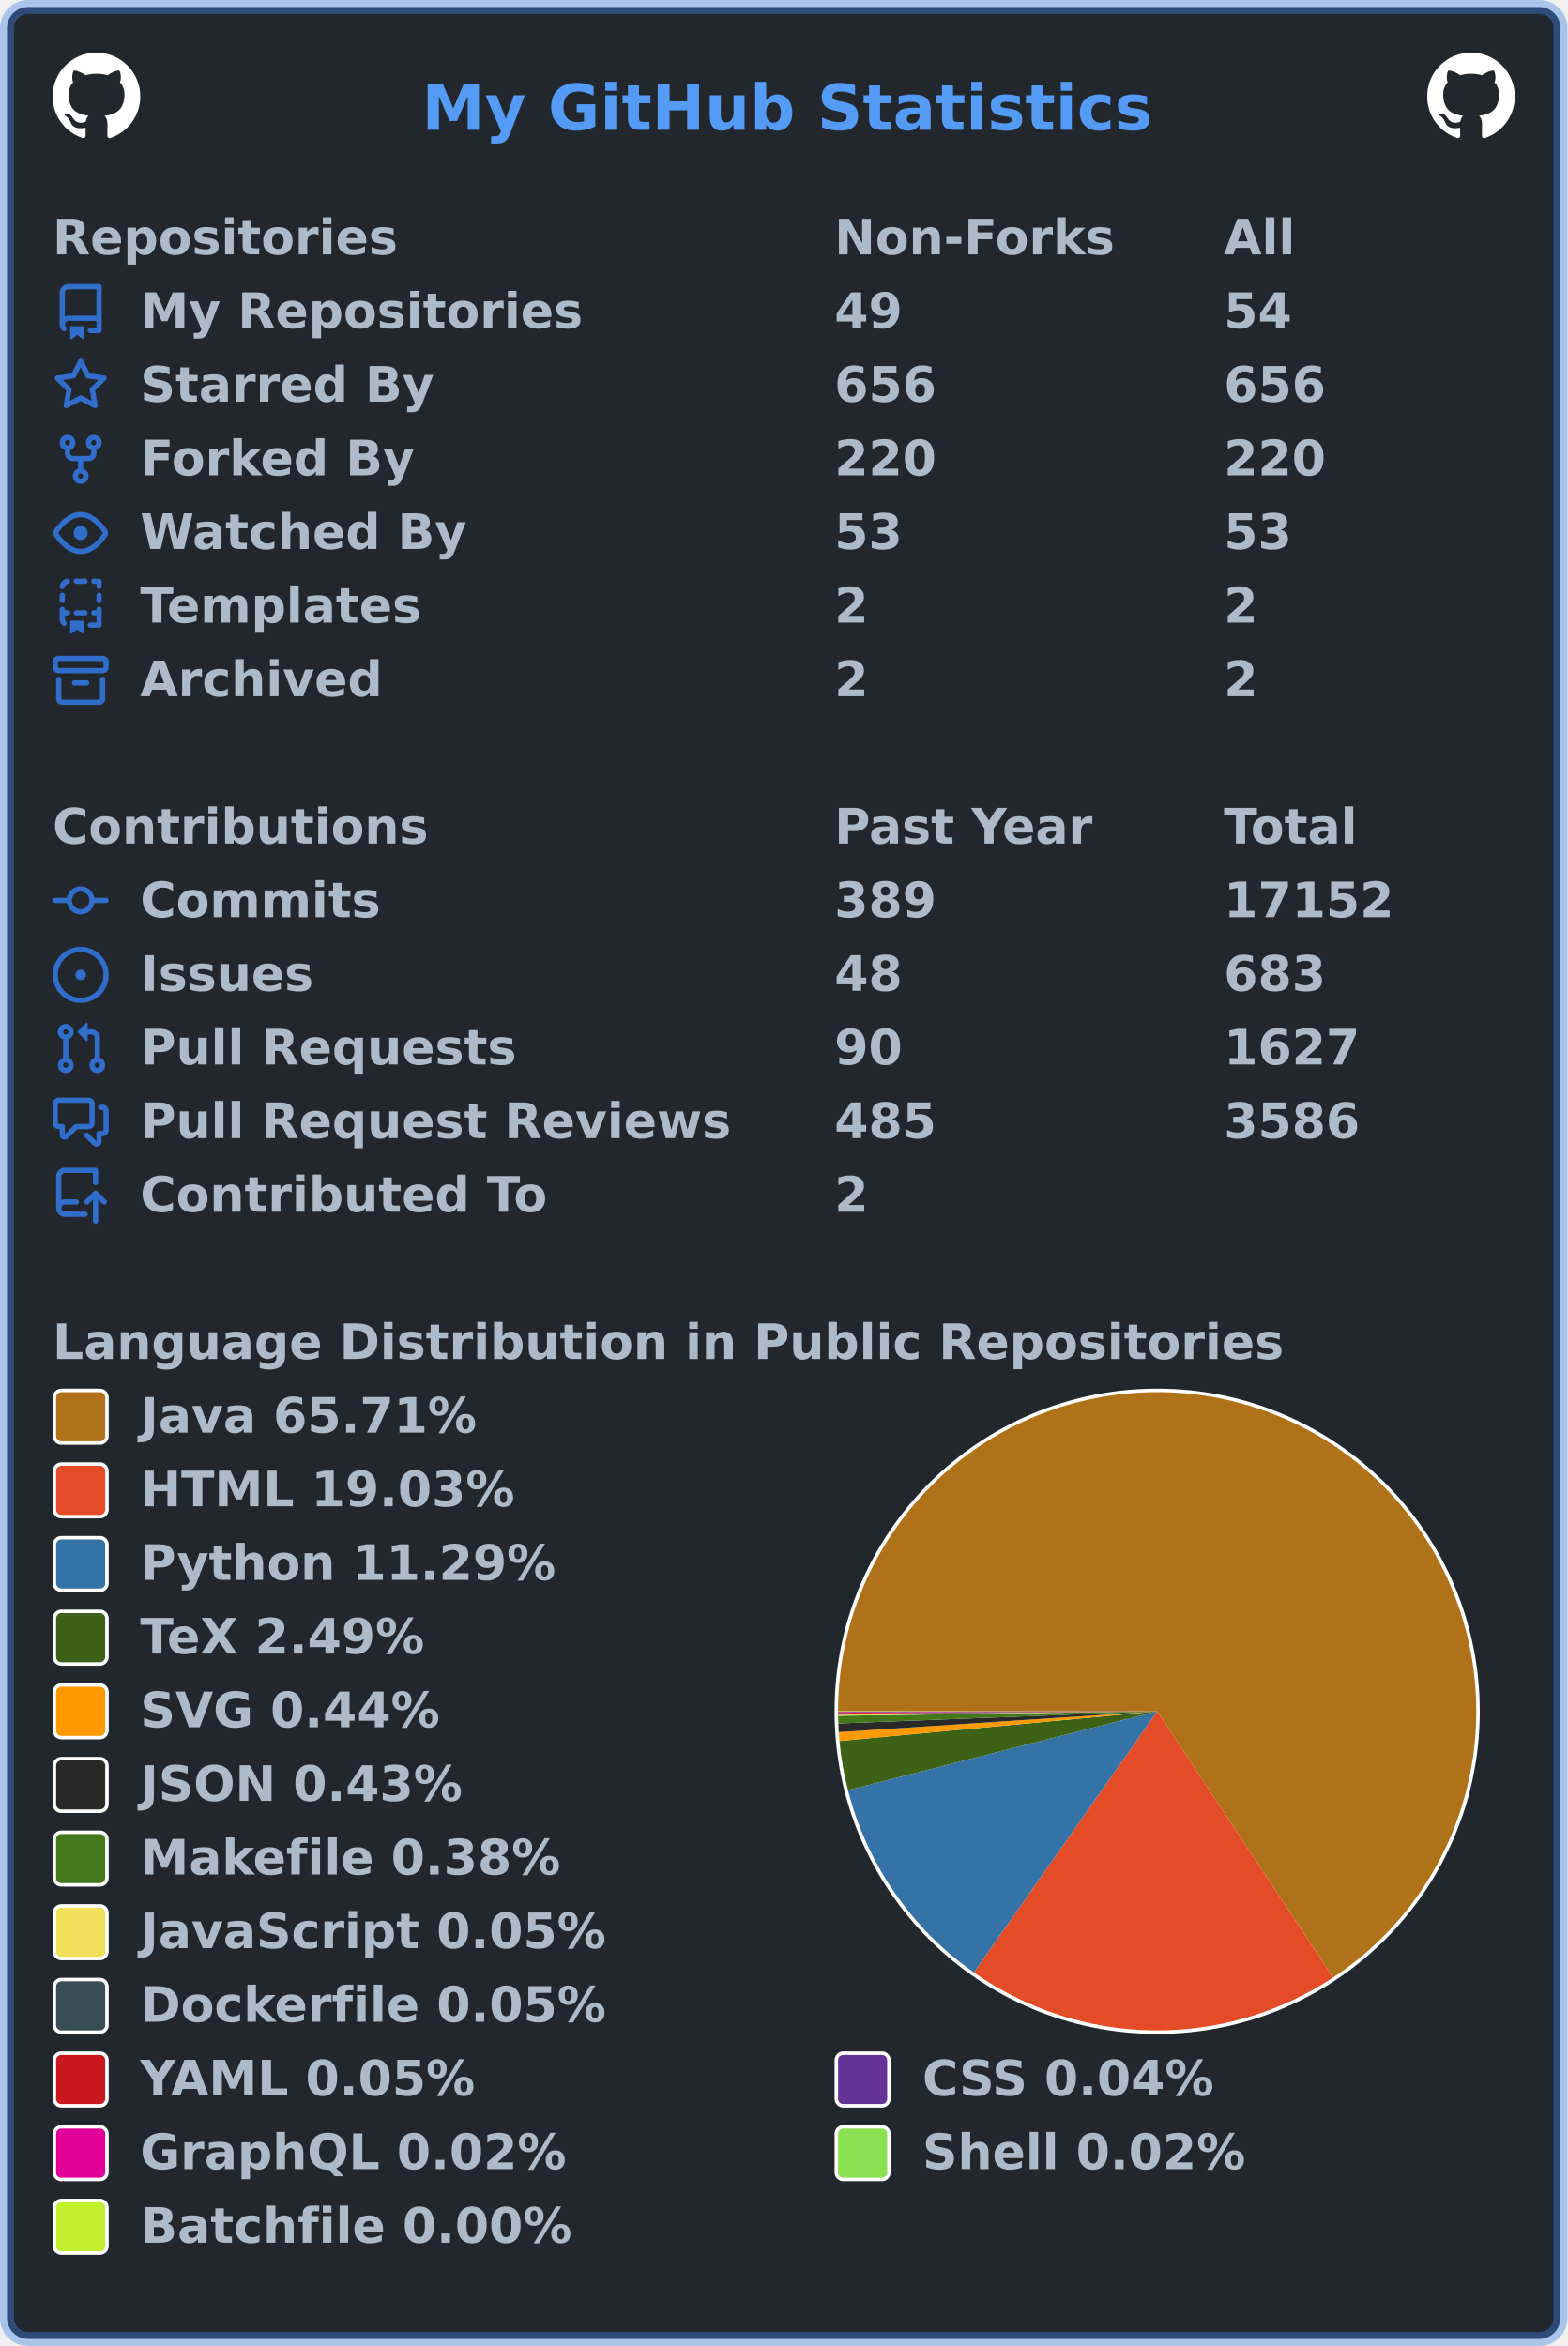
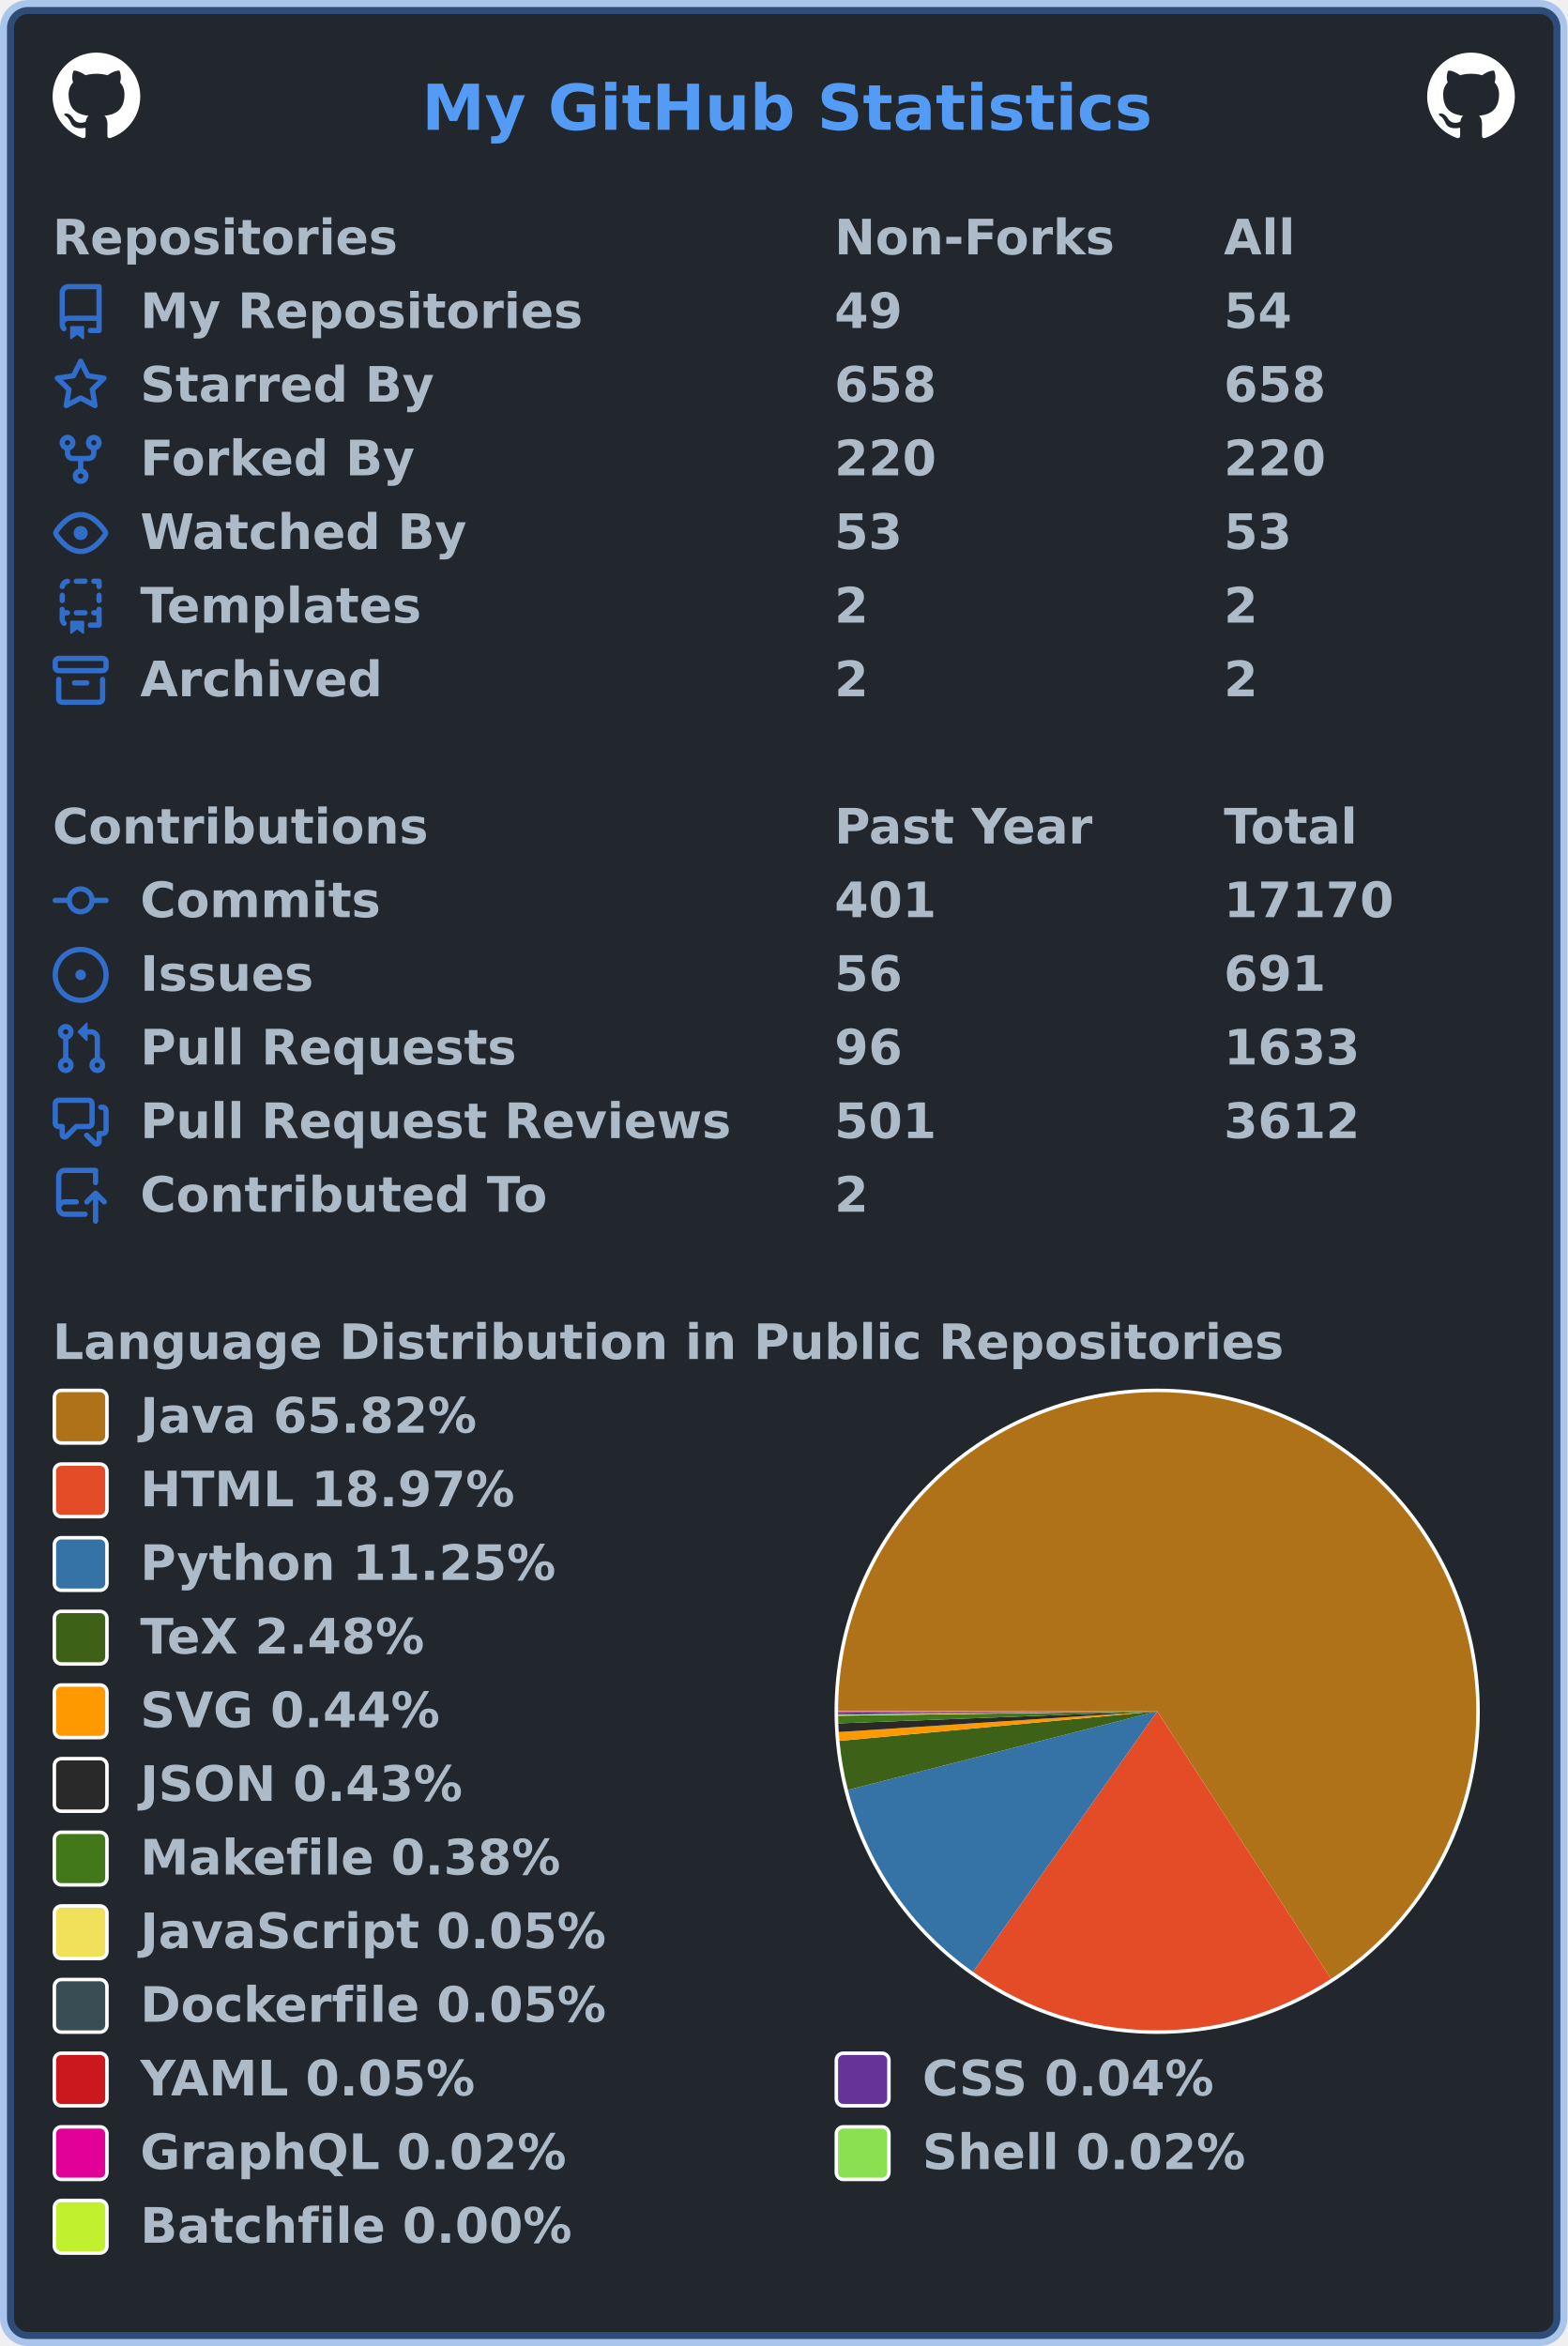
<svg xmlns="http://www.w3.org/2000/svg" width="447" height="669" viewBox="0 0 447 669" lang="en" xml:lang="en">
  <rect x="2" y="2" stroke-width="4" rx="6" width="443" height="665" stroke="rgba(65,132,228,0.4)" fill="#22272e" />
  <g font-weight="600" font-size="110pt" font-family="Verdana,Geneva,DejaVu Sans,sans-serif" text-rendering="geometricPrecision">
    <text x="978" y="301" lengthAdjust="spacingAndGlyphs" textLength="1671" transform="scale(0.123)" fill="#539bf5">My GitHub Statistics</text>
    <svg x="15" y="15" width="25" height="25" viewBox="0 0 16 16">
      <path fill="#ffffff" fill-rule="evenodd" d="M8 0C3.58 0 0 3.58 0 8c0 3.54 2.29 6.53 5.47 7.59.4.07.55-.17.55-.38 0-.19-.01-.82-.01-1.49-2.01.37-2.53-.49-2.69-.94-.09-.23-.48-.94-.82-1.13-.28-.15-.68-.52-.01-.53.63-.01 1.08.58 1.23.82.72 1.21 1.87.87 2.33.66.07-.52.28-.87.51-1.07-1.78-.2-3.64-.89-3.64-3.95 0-.87.31-1.59.82-2.15-.08-.2-.36-1.02.08-2.12 0 0 .67-.21 2.2.82.64-.18 1.32-.27 2-.27.68 0 1.36.09 2 .27 1.53-1.04 2.2-.82 2.2-.82.44 1.1.16 1.92.08 2.12.51.56.82 1.27.82 2.15 0 3.07-1.87 3.75-3.65 3.95.29.25.54.73.54 1.48 0 1.07-.01 1.93-.01 2.2 0 .21.15.46.55.38A8.013 8.013 0 0016 8c0-4.42-3.58-8-8-8z" />
    </svg>
    <svg x="407" y="15" width="25" height="25" viewBox="0 0 16 16">
      <path fill="#ffffff" fill-rule="evenodd" d="M8 0C3.58 0 0 3.58 0 8c0 3.54 2.29 6.53 5.47 7.59.4.07.55-.17.55-.38 0-.19-.01-.82-.01-1.49-2.01.37-2.53-.49-2.69-.94-.09-.23-.48-.94-.82-1.13-.28-.15-.68-.52-.01-.53.63-.01 1.08.58 1.23.82.72 1.21 1.87.87 2.33.66.07-.52.28-.87.51-1.07-1.78-.2-3.64-.89-3.64-3.95 0-.87.31-1.59.82-2.15-.08-.2-.36-1.02.08-2.12 0 0 .67-.21 2.2.82.64-.18 1.32-.27 2-.27.68 0 1.36.09 2 .27 1.53-1.04 2.2-.82 2.2-.82.44 1.1.16 1.92.08 2.12.51.56.82 1.27.82 2.15 0 3.07-1.87 3.75-3.65 3.95.29.25.54.73.54 1.48 0 1.07-.01 1.93-.01 2.2 0 .21.15.46.55.38A8.013 8.013 0 0016 8c0-4.42-3.58-8-8-8z" />
    </svg>
    <g transform="translate(0, 60)" fill="#adbac7">
      <g transform="translate(15, 0)">
        <g transform="scale(0.095)">
          <text x="0" y="132" textLength="1020" lengthAdjust="spacingAndGlyphs">Repositories</text>
          <text x="2347" y="132" textLength="832" lengthAdjust="spacingAndGlyphs">Non-Forks</text>
          <text x="3516" y="132" textLength="206" lengthAdjust="spacingAndGlyphs">All</text>
        </g>
      </g>
      <g transform="translate(15, 21)">
        <path fill="#316dca" fill-rule="evenodd" d="M2 2.5A2.5 2.5 0 014.5 0h8.75a.75.75 0 01.75.75v12.5a.75.75 0 01-.75.75h-2.5a.75.75 0 110-1.5h1.75v-2h-8a1 1 0 00-.714 1.7.75.75 0 01-1.072 1.05A2.495 2.495 0 012 11.5v-9zm10.5-1V9h-8c-.356 0-.694.074-1 .208V2.5a1 1 0 011-1h8zM5 12.25v3.25a.25.25 0 00.4.2l1.45-1.087a.25.25 0 01.3 0L8.6 15.7a.25.25 0 00.4-.2v-3.25a.25.25 0 00-.25-.25h-3.5a.25.25 0 00-.25.25z" />
        <g transform="scale(0.095)">
          <text lengthAdjust="spacingAndGlyphs" textLength="1312" x="263" y="132">My Repositories</text>
          <text lengthAdjust="spacingAndGlyphs" textLength="210" x="2347" y="132">49</text>
          <text lengthAdjust="spacingAndGlyphs" textLength="210" x="3516" y="132">54</text>
        </g>
      </g>
      <g transform="translate(15, 42)">
        <path fill="#316dca" fill-rule="evenodd" d="M8 .25a.75.75 0 01.673.418l1.882 3.815 4.21.612a.75.75 0 01.416 1.279l-3.046 2.97.719 4.192a.75.75 0 01-1.088.791L8 12.347l-3.766 1.98a.75.75 0 01-1.088-.79l.72-4.194L.818 6.374a.75.75 0 01.416-1.28l4.21-.611L7.327.668A.75.75 0 018 .25zm0 2.445L6.615 5.5a.75.75 0 01-.564.41l-3.097.45 2.24 2.184a.75.75 0 01.216.664l-.528 3.084 2.769-1.456a.75.75 0 01.698 0l2.77 1.456-.53-3.084a.75.75 0 01.216-.664l2.24-2.183-3.096-.45a.75.75 0 01-.564-.41L8 2.694v.001z" />
        <g transform="scale(0.095)">
          <text lengthAdjust="spacingAndGlyphs" textLength="874" x="263" y="132">Starred By</text>
-           <text lengthAdjust="spacingAndGlyphs" textLength="315" x="2347" y="132">656</text>
-           <text lengthAdjust="spacingAndGlyphs" textLength="315" x="3516" y="132">656</text>
+           <text lengthAdjust="spacingAndGlyphs" textLength="315" x="2347" y="132">658</text>
+           <text lengthAdjust="spacingAndGlyphs" textLength="315" x="3516" y="132">658</text>
        </g>
      </g>
      <g transform="translate(15, 63)">
        <path fill="#316dca" fill-rule="evenodd" d="M5 3.25a.75.75 0 11-1.5 0 .75.75 0 011.5 0zm0 2.122a2.25 2.25 0 10-1.5 0v.878A2.25 2.25 0 005.75 8.5h1.5v2.128a2.251 2.251 0 101.5 0V8.5h1.5a2.25 2.25 0 002.25-2.25v-.878a2.25 2.25 0 10-1.5 0v.878a.75.75 0 01-.75.75h-4.5A.75.75 0 015 6.25v-.878zm3.75 7.378a.75.75 0 11-1.5 0 .75.75 0 011.5 0zm3-8.75a.75.75 0 100-1.5.75.75 0 000 1.5z" />
        <g transform="scale(0.095)">
          <text lengthAdjust="spacingAndGlyphs" textLength="828" x="263" y="132">Forked By</text>
          <text lengthAdjust="spacingAndGlyphs" textLength="315" x="2347" y="132">220</text>
          <text lengthAdjust="spacingAndGlyphs" textLength="315" x="3516" y="132">220</text>
        </g>
      </g>
      <g transform="translate(15, 84)">
        <path fill="#316dca" fill-rule="evenodd" d="M1.679 7.932c.412-.621 1.242-1.75 2.366-2.717C5.175 4.242 6.527 3.5 8 3.5c1.473 0 2.824.742 3.955 1.715 1.124.967 1.954 2.096 2.366 2.717a.119.119 0 010 .136c-.412.621-1.242 1.75-2.366 2.717C10.825 11.758 9.473 12.5 8 12.5c-1.473 0-2.824-.742-3.955-1.715C2.92 9.818 2.09 8.69 1.679 8.068a.119.119 0 010-.136zM8 2c-1.981 0-3.67.992-4.933 2.078C1.797 5.169.88 6.423.43 7.1a1.619 1.619 0 000 1.798c.45.678 1.367 1.932 2.637 3.024C4.329 13.008 6.019 14 8 14c1.981 0 3.67-.992 4.933-2.078 1.27-1.091 2.187-2.345 2.637-3.023a1.619 1.619 0 000-1.798c-.45-.678-1.367-1.932-2.637-3.023C11.671 2.992 9.981 2 8 2zm0 8a2 2 0 100-4 2 2 0 000 4z" />
        <g transform="scale(0.095)">
          <text lengthAdjust="spacingAndGlyphs" textLength="993" x="263" y="132">Watched By</text>
          <text lengthAdjust="spacingAndGlyphs" textLength="210" x="2347" y="132">53</text>
          <text lengthAdjust="spacingAndGlyphs" textLength="210" x="3516" y="132">53</text>
        </g>
      </g>
      <g transform="translate(15, 105)">
        <path fill="#316dca" fill-rule="evenodd" d="M6 .75A.75.75 0 016.75 0h2.5a.75.75 0 010 1.5h-2.5A.75.75 0 016 .75zm5 0a.75.75 0 01.75-.75h1.5a.75.75 0 01.75.75v1.5a.75.75 0 01-1.5 0V1.5h-.75A.75.75 0 0111 .75zM4.992.662a.75.75 0 01-.636.848c-.436.063-.783.41-.846.846a.75.75 0 01-1.485-.212A2.501 2.501 0 014.144.025a.75.75 0 01.848.637zM2.75 4a.75.75 0 01.75.75v1.5a.75.75 0 01-1.5 0v-1.5A.75.75 0 012.75 4zm10.5 0a.75.75 0 01.75.75v1.5a.75.75 0 01-1.5 0v-1.5a.75.75 0 01.75-.75zM2.75 8a.75.75 0 01.75.75v.268A1.72 1.72 0 013.75 9h.5a.75.75 0 010 1.5h-.5a.25.25 0 00-.25.25v.75c0 .28.114.532.3.714a.75.75 0 01-1.05 1.072A2.495 2.495 0 012 11.5V8.75A.75.75 0 012.75 8zm10.5 0a.75.75 0 01.75.75v4.5a.75.75 0 01-.75.75h-2.5a.75.75 0 010-1.5h1.75v-2h-.75a.75.75 0 010-1.5h.75v-.25a.75.75 0 01.75-.75zM6 9.75A.75.75 0 016.75 9h2.5a.75.75 0 010 1.5h-2.5A.75.75 0 016 9.75zm-1 2.5v3.25a.25.25 0 00.4.2l1.45-1.087a.25.25 0 01.3 0L8.6 15.7a.25.25 0 00.4-.2v-3.25a.25.25 0 00-.25-.25h-3.5a.25.25 0 00-.25.25z" />
        <g transform="scale(0.095)">
          <text lengthAdjust="spacingAndGlyphs" textLength="868" x="263" y="132">Templates</text>
          <text lengthAdjust="spacingAndGlyphs" textLength="105" x="2347" y="132">2</text>
          <text lengthAdjust="spacingAndGlyphs" textLength="105" x="3516" y="132">2</text>
        </g>
      </g>
      <g transform="translate(15, 126)">
        <path fill="#316dca" fill-rule="evenodd" d="M1.75 2.5a.25.25 0 00-.25.25v1.5c0 .138.112.25.25.25h12.5a.25.25 0 00.25-.25v-1.5a.25.25 0 00-.25-.25H1.75zM0 2.75C0 1.784.784 1 1.75 1h12.5c.966 0 1.75.784 1.75 1.75v1.5A1.75 1.75 0 0114.25 6H1.75A1.75 1.75 0 010 4.25v-1.5zM1.75 7a.75.75 0 01.75.75v5.5c0 .138.112.25.25.25h10.5a.25.25 0 00.25-.25v-5.5a.75.75 0 111.5 0v5.5A1.75 1.75 0 0113.25 15H2.75A1.75 1.75 0 011 13.25v-5.5A.75.75 0 011.75 7zm4.5 1a.75.75 0 000 1.5h3.5a.75.75 0 100-1.5h-3.5z" />
        <g transform="scale(0.095)">
          <text lengthAdjust="spacingAndGlyphs" textLength="726" x="263" y="132">Archived</text>
          <text lengthAdjust="spacingAndGlyphs" textLength="105" x="2347" y="132">2</text>
          <text lengthAdjust="spacingAndGlyphs" textLength="105" x="3516" y="132">2</text>
        </g>
      </g>
    </g>
    <g transform="translate(0, 228)" fill="#adbac7">
      <g transform="translate(15, 0)">
        <g transform="scale(0.095)">
          <text x="0" y="132" textLength="1112" lengthAdjust="spacingAndGlyphs">Contributions</text>
          <text x="2347" y="132" textLength="774" lengthAdjust="spacingAndGlyphs">Past Year</text>
          <text x="3516" y="132" textLength="414" lengthAdjust="spacingAndGlyphs">Total</text>
        </g>
      </g>
      <g transform="translate(15, 21)">
        <path fill="#316dca" fill-rule="evenodd" d="M10.5 7.75a2.5 2.5 0 11-5 0 2.5 2.5 0 015 0zm1.43.75a4.002 4.002 0 01-7.86 0H.75a.75.75 0 110-1.5h3.32a4.001 4.001 0 017.86 0h3.32a.75.75 0 110 1.5h-3.32z" />
        <g transform="scale(0.095)">
          <text lengthAdjust="spacingAndGlyphs" textLength="734" x="263" y="132">Commits</text>
-           <text lengthAdjust="spacingAndGlyphs" textLength="315" x="2347" y="132">389</text>
-           <text lengthAdjust="spacingAndGlyphs" textLength="525" x="3516" y="132">17152</text>
+           <text lengthAdjust="spacingAndGlyphs" textLength="315" x="2347" y="132">401</text>
+           <text lengthAdjust="spacingAndGlyphs" textLength="525" x="3516" y="132">17170</text>
        </g>
      </g>
      <g transform="translate(15, 42)">
        <path fill="#316dca" d="M8 9.5a1.5 1.5 0 100-3 1.5 1.5 0 000 3z" />
        <path fill="#316dca" fill-rule="evenodd" d="M8 0a8 8 0 100 16A8 8 0 008 0zM1.5 8a6.5 6.5 0 1113 0 6.5 6.5 0 01-13 0z" />
        <g transform="scale(0.095)">
          <text lengthAdjust="spacingAndGlyphs" textLength="512" x="263" y="132">Issues</text>
-           <text lengthAdjust="spacingAndGlyphs" textLength="210" x="2347" y="132">48</text>
-           <text lengthAdjust="spacingAndGlyphs" textLength="315" x="3516" y="132">683</text>
+           <text lengthAdjust="spacingAndGlyphs" textLength="210" x="2347" y="132">56</text>
+           <text lengthAdjust="spacingAndGlyphs" textLength="315" x="3516" y="132">691</text>
        </g>
      </g>
      <g transform="translate(15, 63)">
        <path fill="#316dca" fill-rule="evenodd" d="M7.177 3.073L9.573.677A.25.25 0 0110 .854v4.792a.25.25 0 01-.427.177L7.177 3.427a.25.25 0 010-.354zM3.75 2.5a.75.75 0 100 1.5.75.75 0 000-1.5zm-2.25.75a2.25 2.25 0 113 2.122v5.256a2.251 2.251 0 11-1.5 0V5.372A2.25 2.25 0 011.5 3.25zM11 2.5h-1V4h1a1 1 0 011 1v5.628a2.251 2.251 0 101.5 0V5A2.5 2.5 0 0011 2.5zm1 10.25a.75.75 0 111.5 0 .75.75 0 01-1.5 0zM3.75 12a.75.75 0 100 1.5.75.75 0 000-1.5z" />
        <g transform="scale(0.095)">
          <text lengthAdjust="spacingAndGlyphs" textLength="1113" x="263" y="132">Pull Requests</text>
-           <text lengthAdjust="spacingAndGlyphs" textLength="210" x="2347" y="132">90</text>
-           <text lengthAdjust="spacingAndGlyphs" textLength="420" x="3516" y="132">1627</text>
+           <text lengthAdjust="spacingAndGlyphs" textLength="210" x="2347" y="132">96</text>
+           <text lengthAdjust="spacingAndGlyphs" textLength="420" x="3516" y="132">1633</text>
        </g>
      </g>
      <g transform="translate(15, 84)">
        <path fill="#316dca" fill-rule="evenodd" d="M1.5 2.75a.25.25 0 01.25-.25h8.5a.25.25 0 01.25.25v5.5a.25.25 0 01-.25.25h-3.5a.75.75 0 00-.53.22L3.5 11.44V9.25a.75.75 0 00-.75-.75h-1a.25.25 0 01-.25-.25v-5.5zM1.75 1A1.75 1.75 0 000 2.75v5.5C0 9.216.784 10 1.75 10H2v1.543a1.457 1.457 0 002.487 1.03L7.061 10h3.189A1.75 1.75 0 0012 8.25v-5.5A1.75 1.75 0 0010.25 1h-8.5zM14.5 4.75a.25.25 0 00-.25-.25h-.5a.75.75 0 110-1.5h.5c.966 0 1.75.784 1.75 1.75v5.5A1.75 1.75 0 0114.25 12H14v1.543a1.457 1.457 0 01-2.487 1.03L9.22 12.28a.75.75 0 111.06-1.06l2.22 2.22v-2.19a.75.75 0 01.75-.75h1a.25.25 0 00.25-.25v-5.5z" />
        <g transform="scale(0.095)">
          <text lengthAdjust="spacingAndGlyphs" textLength="1762" x="263" y="132">Pull Request Reviews</text>
-           <text lengthAdjust="spacingAndGlyphs" textLength="315" x="2347" y="132">485</text>
-           <text lengthAdjust="spacingAndGlyphs" textLength="420" x="3516" y="132">3586</text>
+           <text lengthAdjust="spacingAndGlyphs" textLength="315" x="2347" y="132">501</text>
+           <text lengthAdjust="spacingAndGlyphs" textLength="420" x="3516" y="132">3612</text>
        </g>
      </g>
      <g transform="translate(15, 105)">
        <path fill="#316dca" fill-rule="evenodd" d="M1 2.5A2.5 2.5 0 013.5 0h8.75a.75.75 0 01.75.75v3.5a.75.75 0 01-1.5 0V1.5h-8a1 1 0 00-1 1v6.708A2.492 2.492 0 013.5 9h3.25a.75.75 0 010 1.5H3.5a1 1 0 100 2h5.75a.75.75 0 010 1.5H3.5A2.5 2.5 0 011 11.5v-9zm13.23 7.79a.75.75 0 001.06-1.06l-2.505-2.505a.75.75 0 00-1.06 0L9.22 9.229a.75.75 0 001.06 1.061l1.225-1.224v6.184a.75.75 0 001.5 0V9.066l1.224 1.224z" />
        <g transform="scale(0.095)">
          <text lengthAdjust="spacingAndGlyphs" textLength="1234" x="263" y="132">Contributed To</text>
          <text lengthAdjust="spacingAndGlyphs" textLength="105" x="2347" y="132">2</text>
        </g>
      </g>
    </g>
    <g transform="translate(0, 375)" fill="#adbac7">
      <g transform="translate(15, 0)">
        <g transform="scale(0.095)">
          <text x="0" y="132" textLength="3652" lengthAdjust="spacingAndGlyphs">Language Distribution in Public Repositories</text>
        </g>
      </g>
      <g transform="translate(238, 21)">
        <circle cx="92" cy="92" r="92" fill="#ffffff" />
      </g>
      <g transform="translate(239, 22)">
        <g>
-           <path fill-rule="evenodd" fill="#b07219" d="M 0.0,91 A 91 91 0 1 1 141.156 166.93 L 91,91 Z" />
-           <path fill-rule="evenodd" fill="#e34c26" d="M 141.156,166.93 A 91 91 0 0 1 38.719 165.483 L 91,91 Z" />
-           <path fill-rule="evenodd" fill="#3572A5" d="M 38.719,165.483 A 91 91 0 0 1 2.822 113.487 L 91,91 Z" />
-           <path fill-rule="evenodd" fill="#3D6117" d="M 2.822,113.487 A 91 91 0 0 1 0.395 99.466 L 91,91 Z" />
-           <path fill-rule="evenodd" fill="#ff9900" d="M 0.395,99.466 A 91 91 0 0 1 0.194 96.942 L 91,91 Z" />
-           <path fill-rule="evenodd" fill="#292929" d="M 0.194,96.942 A 91 91 0 0 1 0.066 94.46 L 91,91 Z" />
-           <path fill-rule="evenodd" fill="#427819" d="M 0.066,94.46 A 91 91 0 0 1 0.009 92.272 L 91,91 Z" />
-           <path fill-rule="evenodd" fill="#f1e05a" d="M 0.009,92.272 A 91 91 0 0 1 0.005 91.973 L 91,91 Z" />
-           <path fill-rule="evenodd" fill="#384d54" d="M 0.005,91.973 A 91 91 0 0 1 0.003 91.681 L 91,91 Z" />
-           <path fill-rule="evenodd" fill="#cb171e" d="M 0.003,91.681 A 91 91 0 0 1 0.001 91.414 L 91,91 Z" />
-           <path fill-rule="evenodd" fill="#663399" d="M 0.001,91.414 A 91 91 0 0 1 0 91.206 L 91,91 Z" />
-           <path fill-rule="evenodd" fill="#e10098" d="M 0,91.206 A 91 91 0 0 1 5.2159311536570385e-05 91.097 L 91,91 Z" />
-           <path fill-rule="evenodd" fill="#89e051" d="M 5.2159311536570385e-05,91.097 A 91 91 0 0 1 1.2707292285085714e-07 91.005 L 91,91 Z" />
-           <path fill-rule="evenodd" fill="#C1F12E" d="M 1.2707292285085714e-07,91.005 A 91 91 0 0 1 0.0 91 L 91,91 Z" />
+           <path fill-rule="evenodd" fill="#b07219" d="M 0.0,91 A 91 91 0 1 1 140.603 167.293 L 91,91 Z" />
+           <path fill-rule="evenodd" fill="#e34c26" d="M 140.603,167.293 A 91 91 0 0 1 38.479 165.314 L 91,91 Z" />
+           <path fill-rule="evenodd" fill="#3572A5" d="M 38.479,165.314 A 91 91 0 0 1 2.803 113.412 L 91,91 Z" />
+           <path fill-rule="evenodd" fill="#3D6117" d="M 2.803,113.412 A 91 91 0 0 1 0.392 99.438 L 91,91 Z" />
+           <path fill-rule="evenodd" fill="#ff9900" d="M 0.392,99.438 A 91 91 0 0 1 0.193 96.922 L 91,91 Z" />
+           <path fill-rule="evenodd" fill="#292929" d="M 0.193,96.922 A 91 91 0 0 1 0.065 94.448 L 91,91 Z" />
+           <path fill-rule="evenodd" fill="#427819" d="M 0.065,94.448 A 91 91 0 0 1 0.009 92.267 L 91,91 Z" />
+           <path fill-rule="evenodd" fill="#f1e05a" d="M 0.009,92.267 A 91 91 0 0 1 0.005 91.969 L 91,91 Z" />
+           <path fill-rule="evenodd" fill="#384d54" d="M 0.005,91.969 A 91 91 0 0 1 0.003 91.679 L 91,91 Z" />
+           <path fill-rule="evenodd" fill="#cb171e" d="M 0.003,91.679 A 91 91 0 0 1 0.001 91.412 L 91,91 Z" />
+           <path fill-rule="evenodd" fill="#663399" d="M 0.001,91.412 A 91 91 0 0 1 0 91.205 L 91,91 Z" />
+           <path fill-rule="evenodd" fill="#e10098" d="M 0,91.205 A 91 91 0 0 1 5.1807713347784556e-05 91.097 L 91,91 Z" />
+           <path fill-rule="evenodd" fill="#89e051" d="M 5.1807713347784556e-05,91.097 A 91 91 0 0 1 1.262163351611889e-07 91.005 L 91,91 Z" />
+           <path fill-rule="evenodd" fill="#C1F12E" d="M 1.262163351611889e-07,91.005 A 91 91 0 0 1 0.0 91 L 91,91 Z" />
          <animateTransform attributeName="transform" attributeType="XML" type="rotate" from="0 91 91" to="360 91 91" dur="10s" repeatCount="indefinite" />
        </g>
      </g>
      <g transform="translate(15, 21)">
        <rect x="0.5" y="0.5" rx="2" width="15" height="15" fill="#b07219" stroke-width="1" stroke="#ffffff" />
-         <text transform="scale(0.095)" x="263" y="132" textLength="1038" lengthAdjust="spacingAndGlyphs">Java 65.71%</text>
+         <text transform="scale(0.095)" x="263" y="132" textLength="1038" lengthAdjust="spacingAndGlyphs">Java 65.82%</text>
      </g>
      <g transform="translate(15, 42)">
        <rect x="0.5" y="0.5" rx="2" width="15" height="15" fill="#e34c26" stroke-width="1" stroke="#ffffff" />
-         <text transform="scale(0.095)" x="263" y="132" textLength="1142" lengthAdjust="spacingAndGlyphs">HTML 19.03%</text>
+         <text transform="scale(0.095)" x="263" y="132" textLength="1142" lengthAdjust="spacingAndGlyphs">HTML 18.97%</text>
      </g>
      <g transform="translate(15, 63)">
        <rect x="0.5" y="0.5" rx="2" width="15" height="15" fill="#3572A5" stroke-width="1" stroke="#ffffff" />
-         <text transform="scale(0.095)" x="263" y="132" textLength="1254" lengthAdjust="spacingAndGlyphs">Python 11.29%</text>
+         <text transform="scale(0.095)" x="263" y="132" textLength="1254" lengthAdjust="spacingAndGlyphs">Python 11.25%</text>
      </g>
      <g transform="translate(15, 84)">
        <rect x="0.5" y="0.5" rx="2" width="15" height="15" fill="#3D6117" stroke-width="1" stroke="#ffffff" />
-         <text transform="scale(0.095)" x="263" y="132" textLength="894" lengthAdjust="spacingAndGlyphs">TeX 2.49%</text>
+         <text transform="scale(0.095)" x="263" y="132" textLength="894" lengthAdjust="spacingAndGlyphs">TeX 2.48%</text>
      </g>
      <g transform="translate(15, 105)">
        <rect x="0.5" y="0.5" rx="2" width="15" height="15" fill="#ff9900" stroke-width="1" stroke="#ffffff" />
        <text transform="scale(0.095)" x="263" y="132" textLength="922" lengthAdjust="spacingAndGlyphs">SVG 0.44%</text>
      </g>
      <g transform="translate(15, 126)">
        <rect x="0.5" y="0.5" rx="2" width="15" height="15" fill="#292929" stroke-width="1" stroke="#ffffff" />
        <text transform="scale(0.095)" x="263" y="132" textLength="993" lengthAdjust="spacingAndGlyphs">JSON 0.43%</text>
      </g>
      <g transform="translate(15, 147)">
        <rect x="0.5" y="0.5" rx="2" width="15" height="15" fill="#427819" stroke-width="1" stroke="#ffffff" />
        <text transform="scale(0.095)" x="263" y="132" textLength="1272" lengthAdjust="spacingAndGlyphs">Makefile 0.38%</text>
      </g>
      <g transform="translate(15, 168)">
        <rect x="0.5" y="0.5" rx="2" width="15" height="15" fill="#f1e05a" stroke-width="1" stroke="#ffffff" />
        <text transform="scale(0.095)" x="263" y="132" textLength="1412" lengthAdjust="spacingAndGlyphs">JavaScript 0.05%</text>
      </g>
      <g transform="translate(15, 189)">
        <rect x="0.5" y="0.5" rx="2" width="15" height="15" fill="#384d54" stroke-width="1" stroke="#ffffff" />
        <text transform="scale(0.095)" x="263" y="132" textLength="1414" lengthAdjust="spacingAndGlyphs">Dockerfile 0.05%</text>
      </g>
      <g transform="translate(15, 210)">
        <rect x="0.5" y="0.5" rx="2" width="15" height="15" fill="#cb171e" stroke-width="1" stroke="#ffffff" />
        <text transform="scale(0.095)" x="263" y="132" textLength="1026" lengthAdjust="spacingAndGlyphs">YAML 0.05%</text>
        <rect x="223.5" y="0.5" rx="2" width="15" height="15" fill="#663399" stroke-width="1" stroke="#ffffff" />
        <text transform="scale(0.095)" x="2611" y="132" textLength="903" lengthAdjust="spacingAndGlyphs">CSS 0.04%</text>
      </g>
      <g transform="translate(15, 231)">
        <rect x="0.5" y="0.5" rx="2" width="15" height="15" fill="#e10098" stroke-width="1" stroke="#ffffff" />
        <text transform="scale(0.095)" x="263" y="132" textLength="1305" lengthAdjust="spacingAndGlyphs">GraphQL 0.02%</text>
        <rect x="223.5" y="0.5" rx="2" width="15" height="15" fill="#89e051" stroke-width="1" stroke="#ffffff" />
        <text transform="scale(0.095)" x="2611" y="132" textLength="982" lengthAdjust="spacingAndGlyphs">Shell 0.02%</text>
      </g>
      <g transform="translate(15, 252)">
        <rect x="0.5" y="0.5" rx="2" width="15" height="15" fill="#C1F12E" stroke-width="1" stroke="#ffffff" />
        <text transform="scale(0.095)" x="263" y="132" textLength="1304" lengthAdjust="spacingAndGlyphs">Batchfile 0.00%</text>
      </g>
    </g>
  </g>
</svg>
